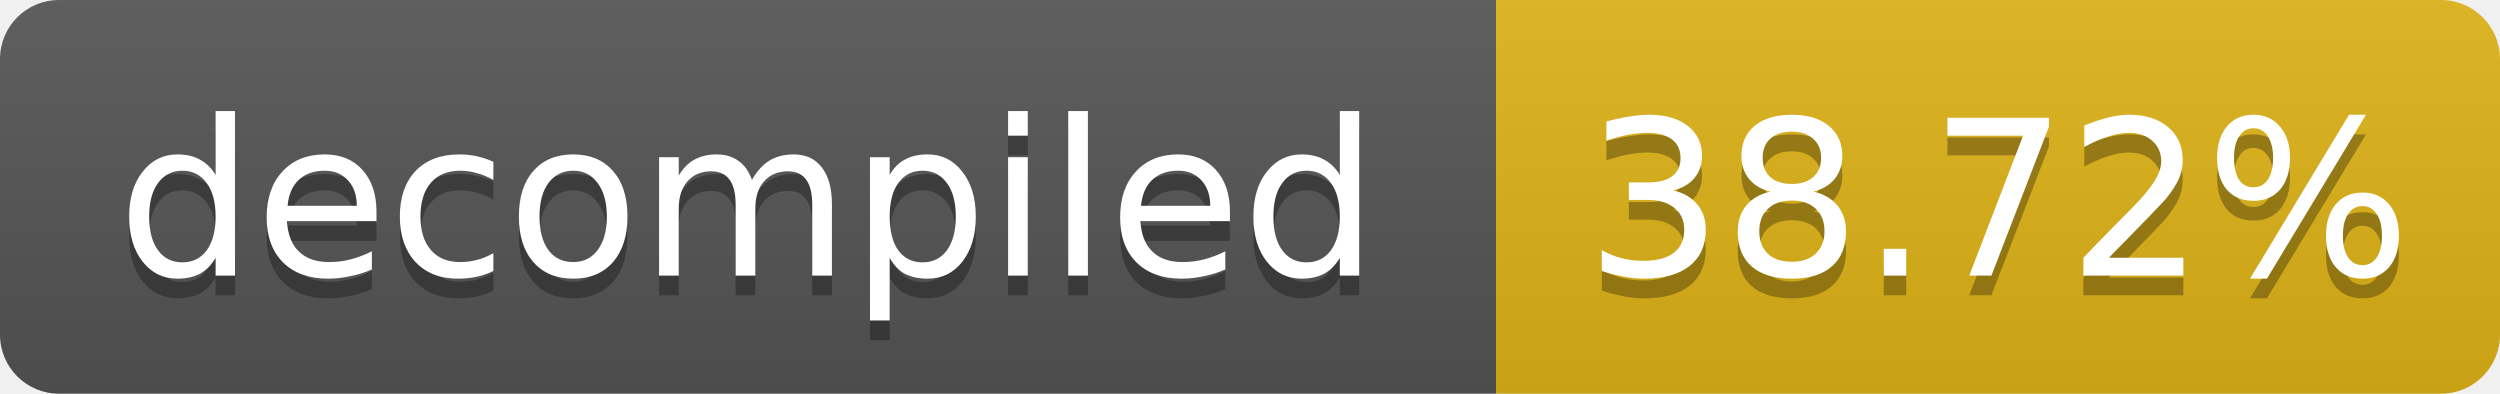
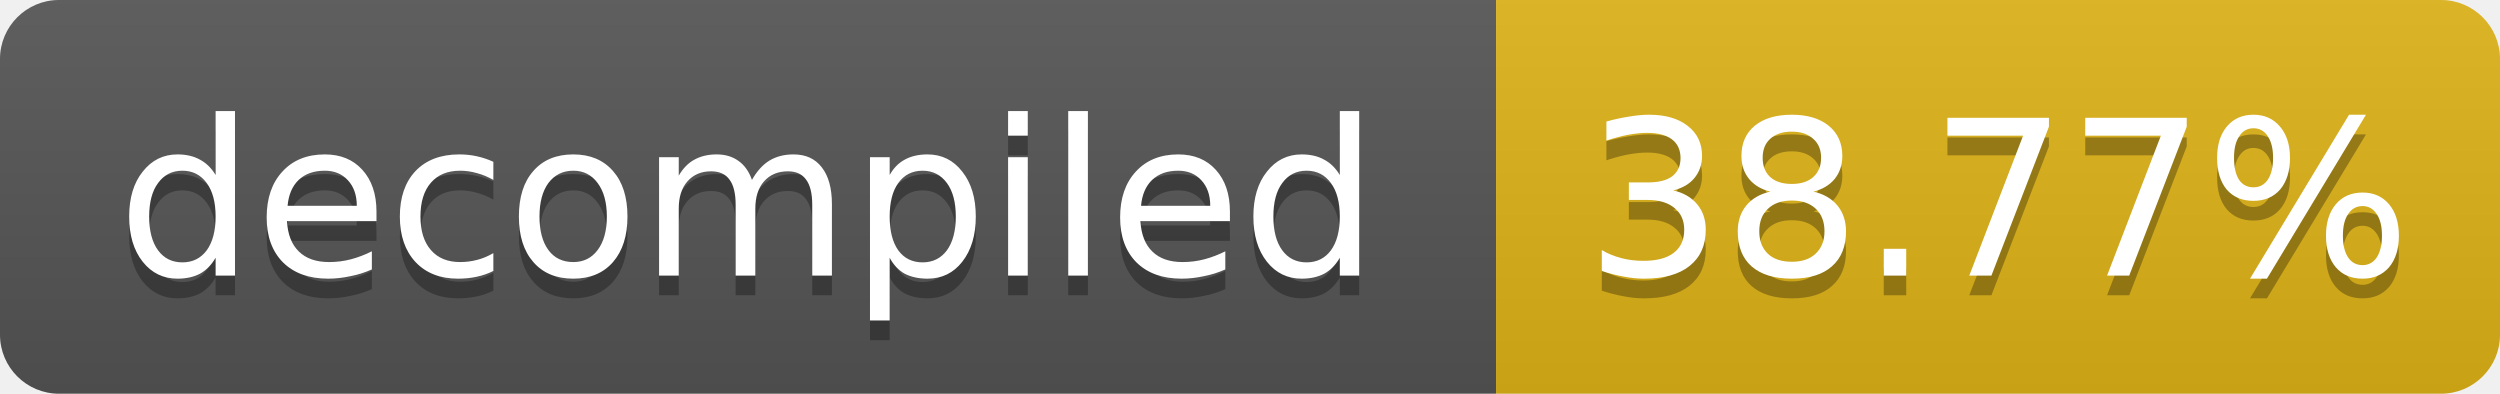
- <svg xmlns="http://www.w3.org/2000/svg" width="127" height="20" role="img" aria-label="decompiled: 38.72%">
+ <svg xmlns="http://www.w3.org/2000/svg" width="127" height="20" role="img" aria-label="decompiled: 38.77%">
  <linearGradient id="s" x2="0" y2="100%">
    <stop offset="0" stop-color="#bbb" stop-opacity=".1" />
    <stop offset="1" stop-opacity=".1" />
  </linearGradient>
  <clipPath id="r">
    <rect width="127" height="20" rx="3" fill="#fff" />
  </clipPath>
  <g clip-path="url(#r)">
    <rect width="76" height="20" fill="#555" />
    <rect x="76" width="51" height="20" fill="#dfb317" />
    <rect width="127" height="20" fill="url(#s)" />
  </g>
  <g fill="#fff" text-anchor="middle" font-family="Verdana,Geneva,DejaVu Sans,sans-serif" font-size="11">
    <text x="38.0" y="15" fill="#010101" fill-opacity=".3">decompiled</text>
    <text x="38.0" y="14">decompiled</text>
-     <text x="101.5" y="15" fill="#010101" fill-opacity=".3">38.72%</text>
-     <text x="101.5" y="14">38.72%</text>
+     <text x="101.5" y="15" fill="#010101" fill-opacity=".3">38.77%</text>
+     <text x="101.5" y="14">38.77%</text>
  </g>
</svg>
